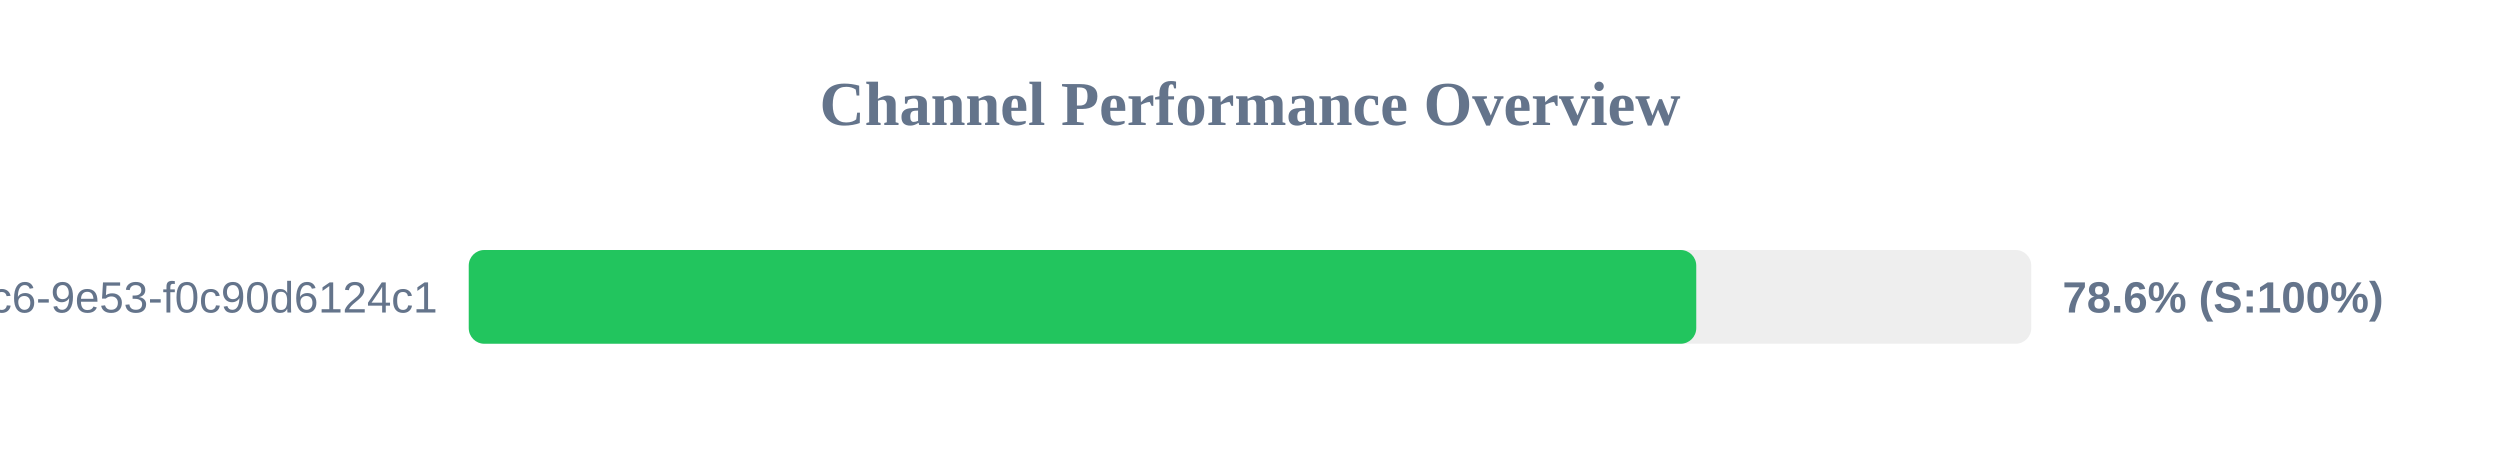
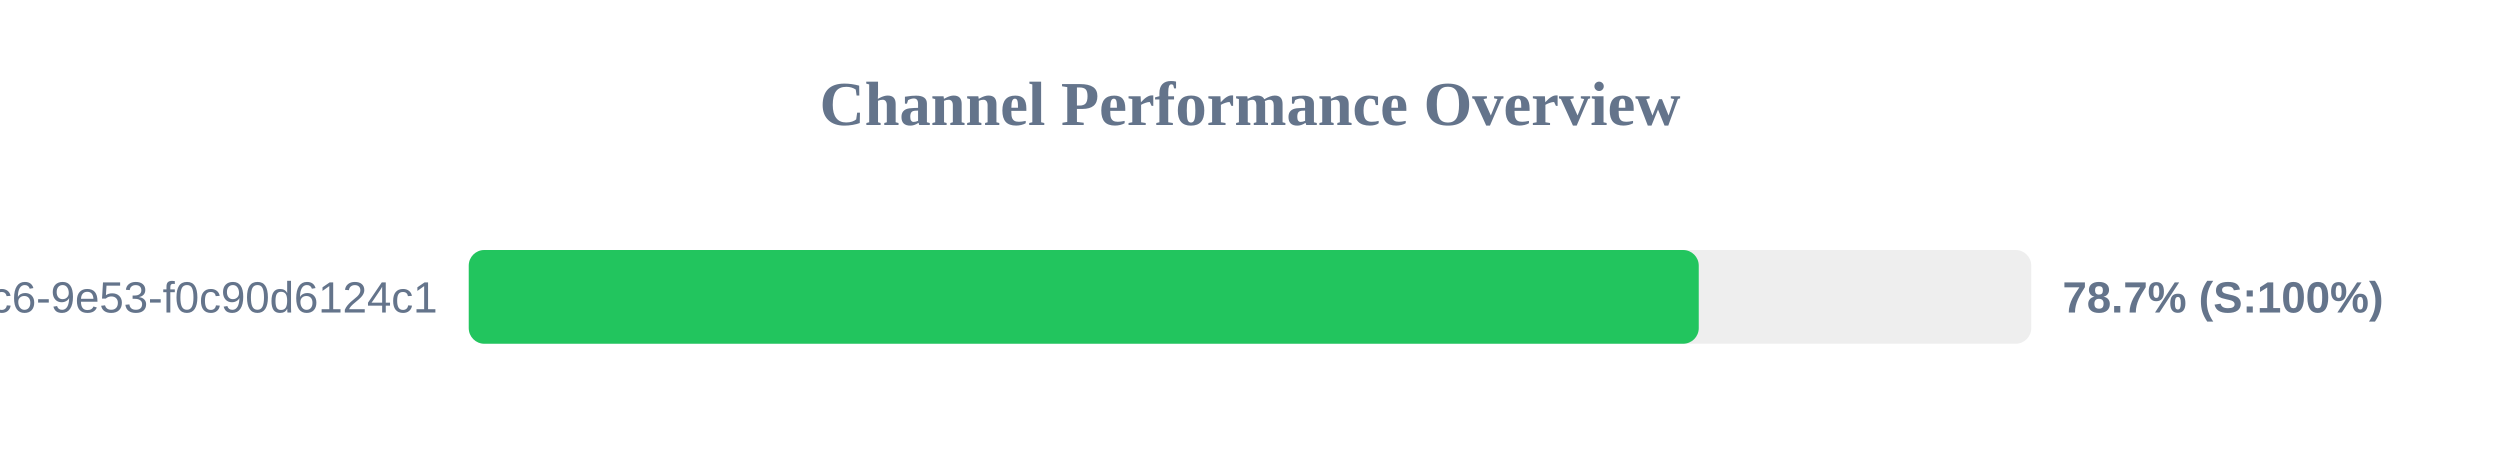
<svg xmlns="http://www.w3.org/2000/svg" width="800" height="150" version="1.1">
  <style>
        .row { font: 14px Arial; fill: #64748b; }
        .score { font: bold 14px Arial; fill: #64748b; }
    </style>
  <text x="400" y="40" text-anchor="middle" font-size="20px" font-weight="bold" fill="#64748b">Channel Performance Overview</text>
  <rect x="150" y="80" width="500" height="30" fill="#eee" rx="5" />
-   <rect x="150" y="80" width="392.8" height="30" fill="#22c55e" rx="5" />
+   <rect x="150" y="80" width="393.6" height="30" fill="#22c55e" rx="5" />
  <text x="140" y="100" text-anchor="end" class="row">?uuid=4685eb2a-5ddb-4dc6-9e53-f0c90d6124c1</text>
-   <text x="660" y="100" text-anchor="start" class="score">78.6% (S:100%)</text>
+   <text x="660" y="100" text-anchor="start" class="score">78.7% (S:100%)</text>
</svg>
